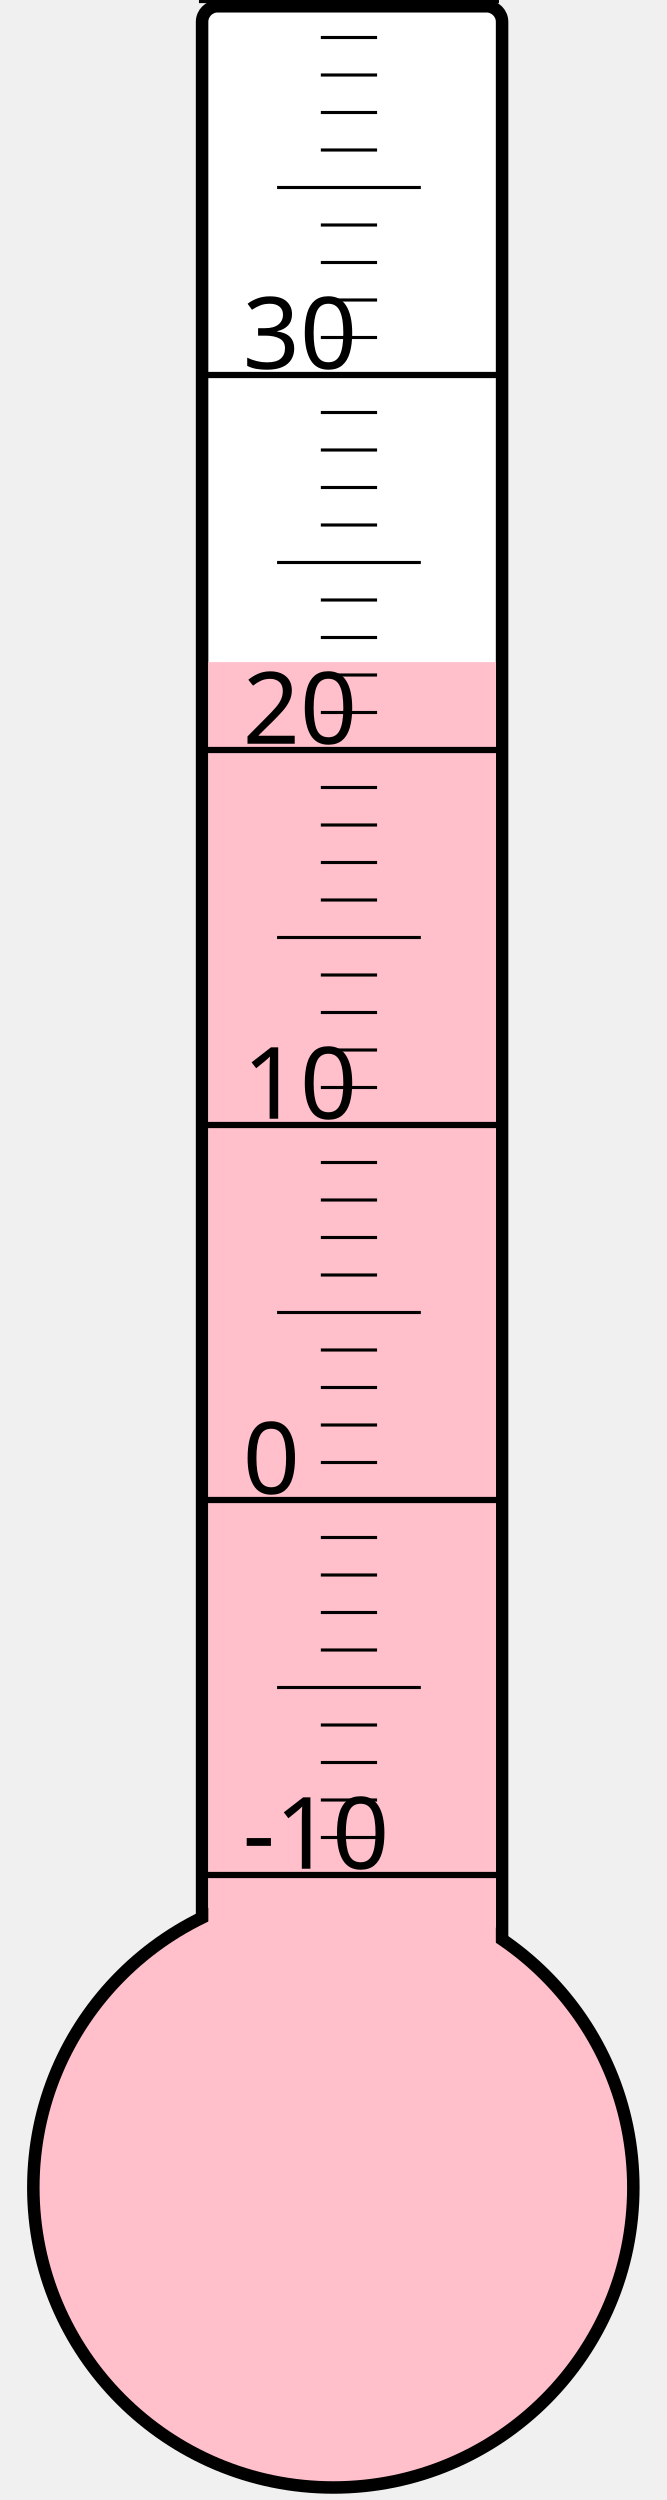
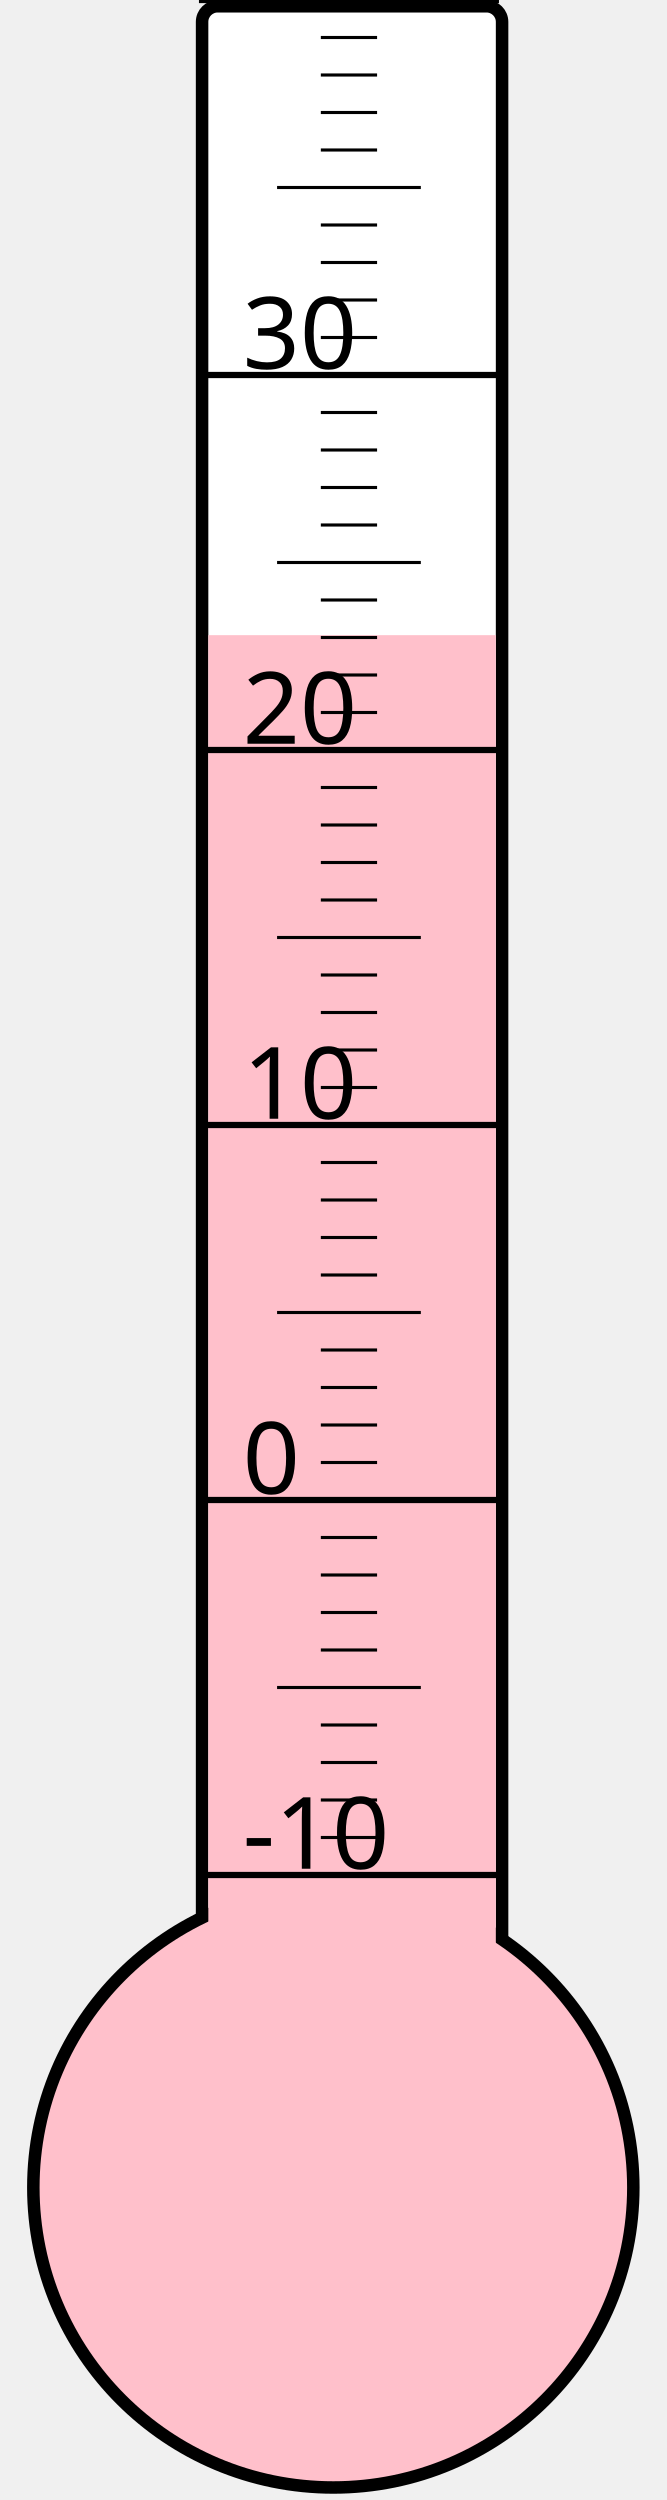
<svg xmlns="http://www.w3.org/2000/svg" width="40px" height="150px" viewBox="0 0 200 800">
  <rect width="200" height="800" x="0" y="0" style="fill: #ffffeb; fill-opacity: 0;" />
  <rect width="96" height="680" x="58" y="2" rx="5" ry="5" style="fill: white; fill-opacity: 1; stroke: black; stroke-width: 4;" />
  <circle cx="100" cy="700" r="96" style="fill: pink; stroke: black; stroke-width: 4;" />
-   <rect width="92" height="488.125" x="60" y="211.875" style="fill: pink; fill-opacity: 1; stroke-width: 0;" />
+   <rect width="92" height="496.75" x="60" y="203.25" style="fill: pink; fill-opacity: 1; stroke-width: 0;" />
  <text x="71" y="598" style="font-family: sans-serif; font-size: 24pt;">-10</text>
  <text x="71" y="478" style="font-family: sans-serif; font-size: 24pt;">0</text>
  <text x="71" y="358" style="font-family: sans-serif; font-size: 24pt;">10</text>
  <text x="71" y="238" style="font-family: sans-serif; font-size: 24pt;">20</text>
  <text x="71" y="118" style="font-family: sans-serif; font-size: 24pt;">30</text>
  <g style="stroke: black;">
    <line x1="57" y1="600" x2="153" y2="600" style="stroke-width: 2;" />
    <line x1="96" y1="588" x2="114" y2="588" style="stroke-width: 1;" />
    <line x1="96" y1="576" x2="114" y2="576" style="stroke-width: 1;" />
    <line x1="96" y1="564" x2="114" y2="564" style="stroke-width: 1;" />
    <line x1="96" y1="552" x2="114" y2="552" style="stroke-width: 1;" />
    <line x1="82" y1="540" x2="128" y2="540" style="stroke-width: 1;" />
    <line x1="96" y1="528" x2="114" y2="528" style="stroke-width: 1;" />
    <line x1="96" y1="516" x2="114" y2="516" style="stroke-width: 1;" />
    <line x1="96" y1="504" x2="114" y2="504" style="stroke-width: 1;" />
    <line x1="96" y1="492" x2="114" y2="492" style="stroke-width: 1;" />
    <line x1="57" y1="480" x2="153" y2="480" style="stroke-width: 2;" />
    <line x1="96" y1="468" x2="114" y2="468" style="stroke-width: 1;" />
    <line x1="96" y1="456" x2="114" y2="456" style="stroke-width: 1;" />
    <line x1="96" y1="444" x2="114" y2="444" style="stroke-width: 1;" />
    <line x1="96" y1="432" x2="114" y2="432" style="stroke-width: 1;" />
    <line x1="82" y1="420" x2="128" y2="420" style="stroke-width: 1;" />
    <line x1="96" y1="408" x2="114" y2="408" style="stroke-width: 1;" />
    <line x1="96" y1="396" x2="114" y2="396" style="stroke-width: 1;" />
    <line x1="96" y1="384" x2="114" y2="384" style="stroke-width: 1;" />
    <line x1="96" y1="372" x2="114" y2="372" style="stroke-width: 1;" />
    <line x1="57" y1="360" x2="153" y2="360" style="stroke-width: 2;" />
    <line x1="96" y1="348" x2="114" y2="348" style="stroke-width: 1;" />
    <line x1="96" y1="336" x2="114" y2="336" style="stroke-width: 1;" />
    <line x1="96" y1="324" x2="114" y2="324" style="stroke-width: 1;" />
    <line x1="96" y1="312" x2="114" y2="312" style="stroke-width: 1;" />
    <line x1="82" y1="300" x2="128" y2="300" style="stroke-width: 1;" />
    <line x1="96" y1="288" x2="114" y2="288" style="stroke-width: 1;" />
    <line x1="96" y1="276" x2="114" y2="276" style="stroke-width: 1;" />
    <line x1="96" y1="264" x2="114" y2="264" style="stroke-width: 1;" />
    <line x1="96" y1="252" x2="114" y2="252" style="stroke-width: 1;" />
    <line x1="57" y1="240" x2="153" y2="240" style="stroke-width: 2;" />
    <line x1="96" y1="228" x2="114" y2="228" style="stroke-width: 1;" />
    <line x1="96" y1="216" x2="114" y2="216" style="stroke-width: 1;" />
    <line x1="96" y1="204" x2="114" y2="204" style="stroke-width: 1;" />
    <line x1="96" y1="192" x2="114" y2="192" style="stroke-width: 1;" />
    <line x1="82" y1="180" x2="128" y2="180" style="stroke-width: 1;" />
    <line x1="96" y1="168" x2="114" y2="168" style="stroke-width: 1;" />
    <line x1="96" y1="156" x2="114" y2="156" style="stroke-width: 1;" />
    <line x1="96" y1="144" x2="114" y2="144" style="stroke-width: 1;" />
    <line x1="96" y1="132" x2="114" y2="132" style="stroke-width: 1;" />
    <line x1="57" y1="120" x2="153" y2="120" style="stroke-width: 2;" />
    <line x1="96" y1="108" x2="114" y2="108" style="stroke-width: 1;" />
    <line x1="96" y1="96" x2="114" y2="96" style="stroke-width: 1;" />
    <line x1="96" y1="84" x2="114" y2="84" style="stroke-width: 1;" />
    <line x1="96" y1="72" x2="114" y2="72" style="stroke-width: 1;" />
    <line x1="82" y1="60" x2="128" y2="60" style="stroke-width: 1;" />
    <line x1="96" y1="48" x2="114" y2="48" style="stroke-width: 1;" />
    <line x1="96" y1="36" x2="114" y2="36" style="stroke-width: 1;" />
    <line x1="96" y1="24" x2="114" y2="24" style="stroke-width: 1;" />
    <line x1="96" y1="12" x2="114" y2="12" style="stroke-width: 1;" />
    <line x1="57" y1="0" x2="153" y2="0" style="stroke-width: 2;" />
  </g>
</svg>
